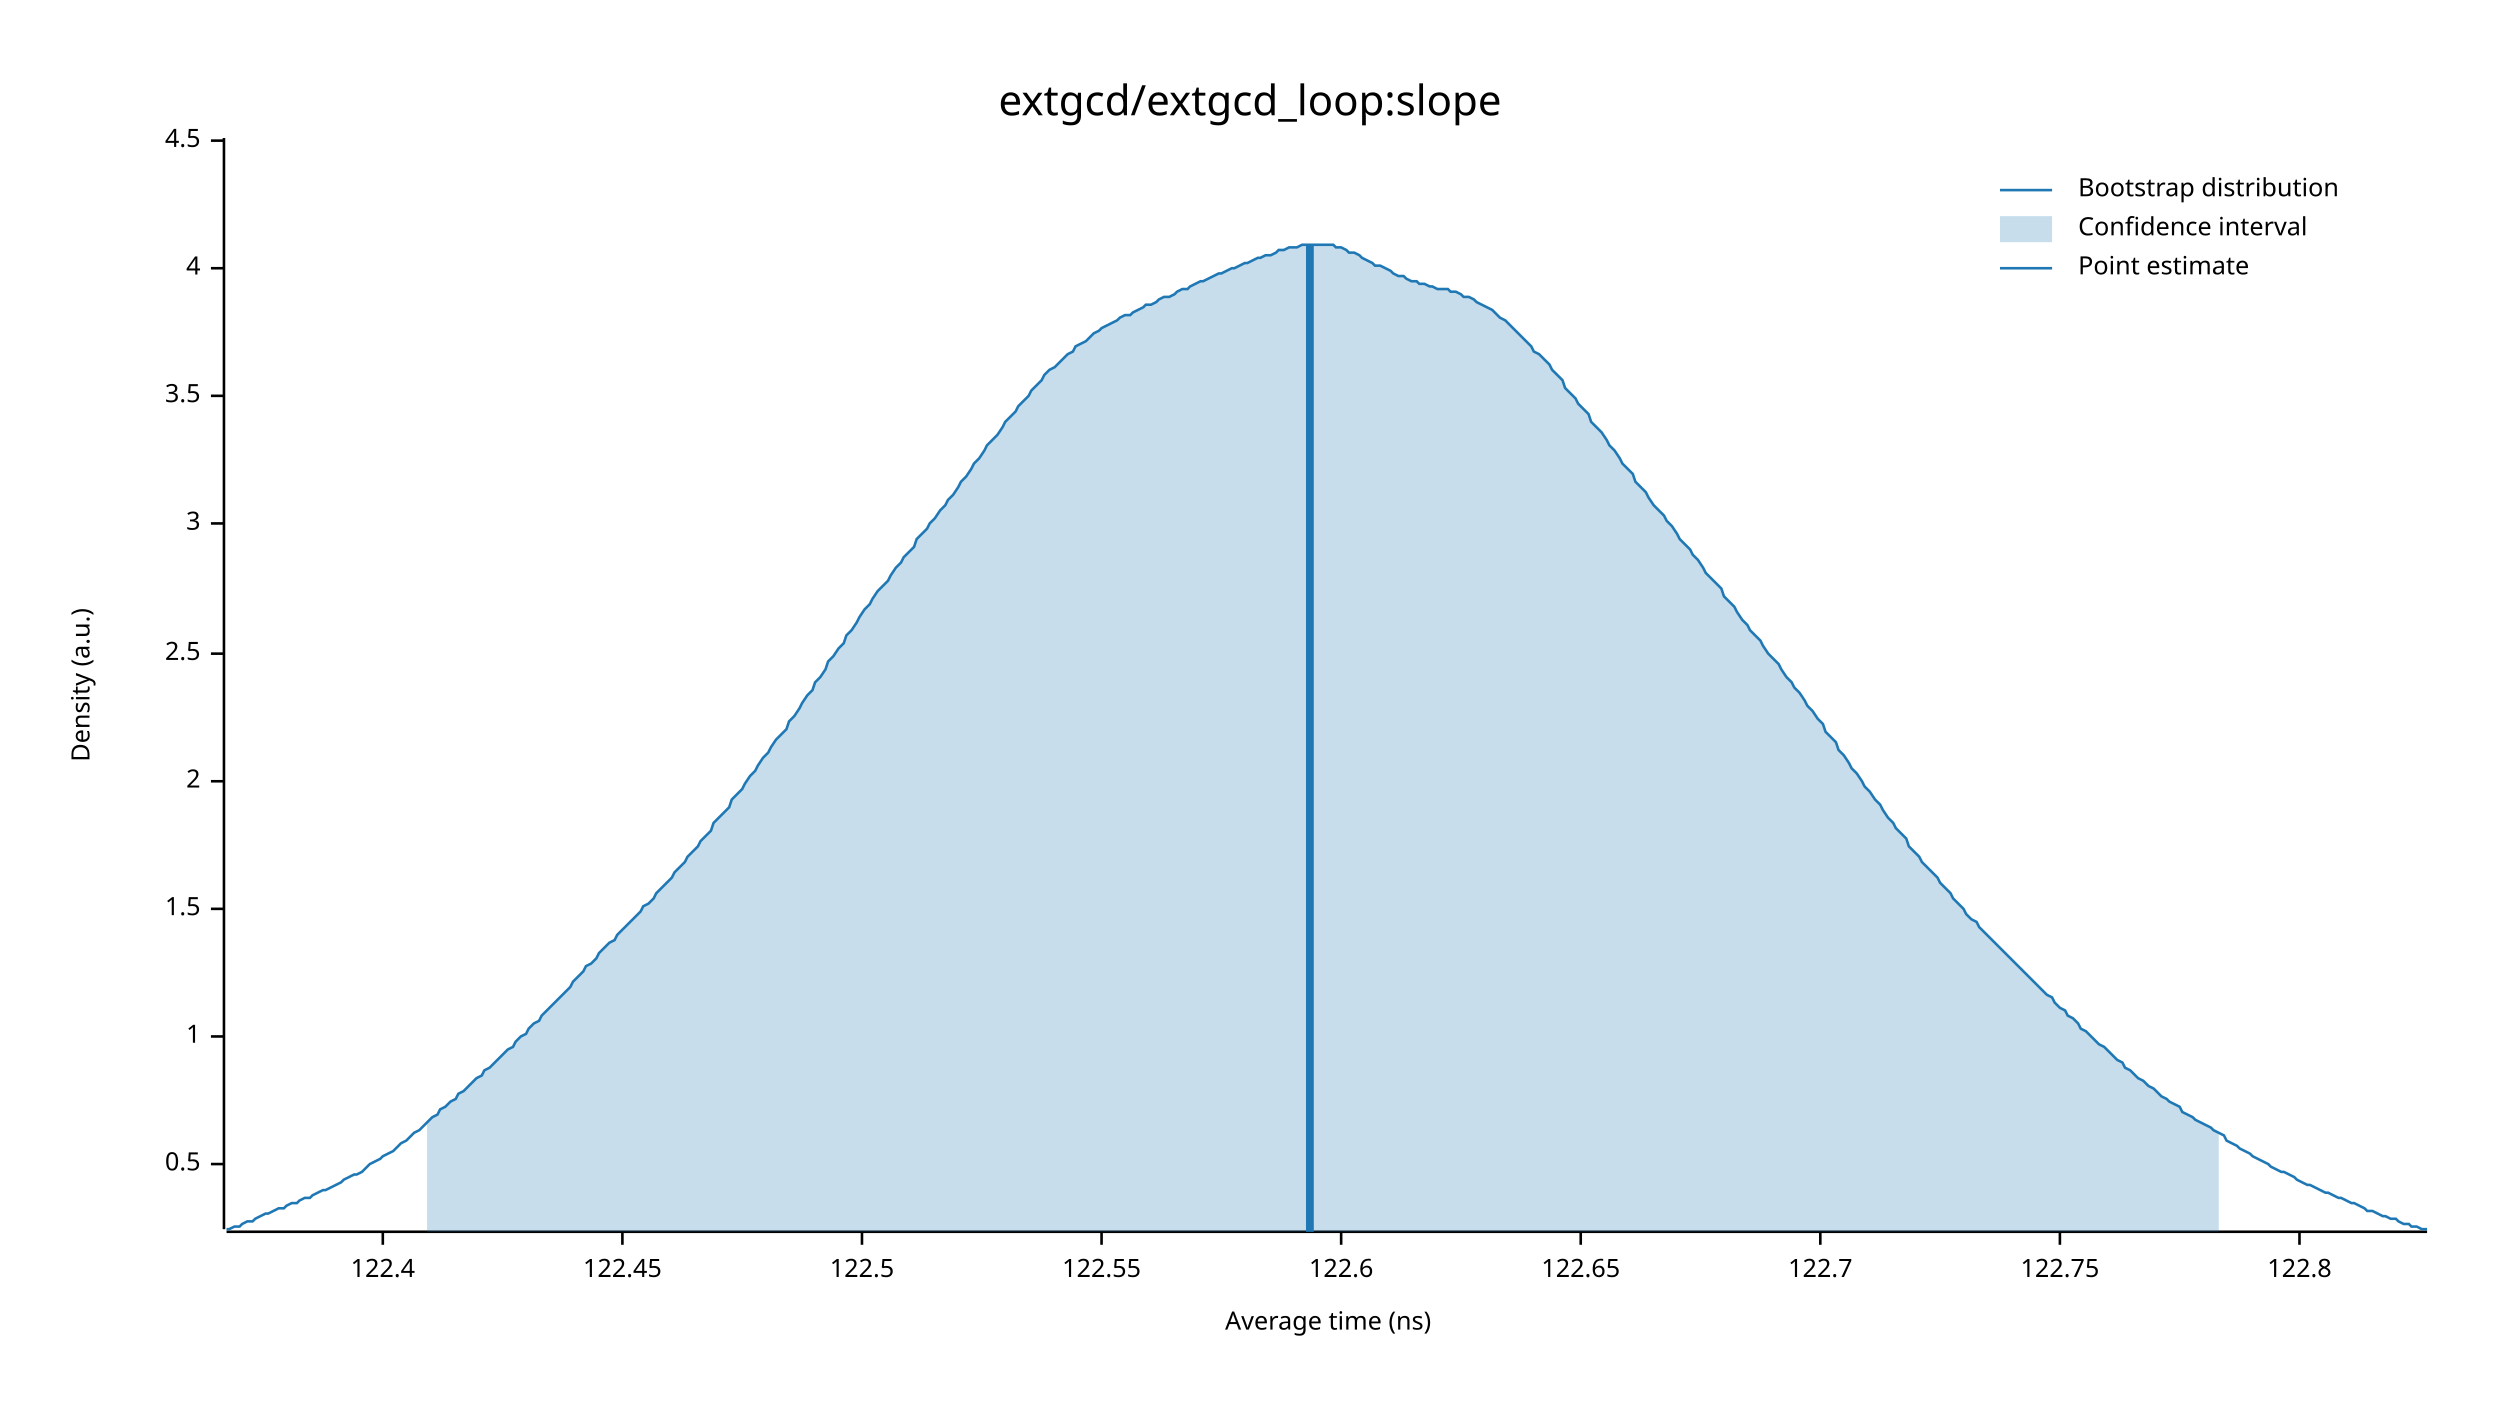
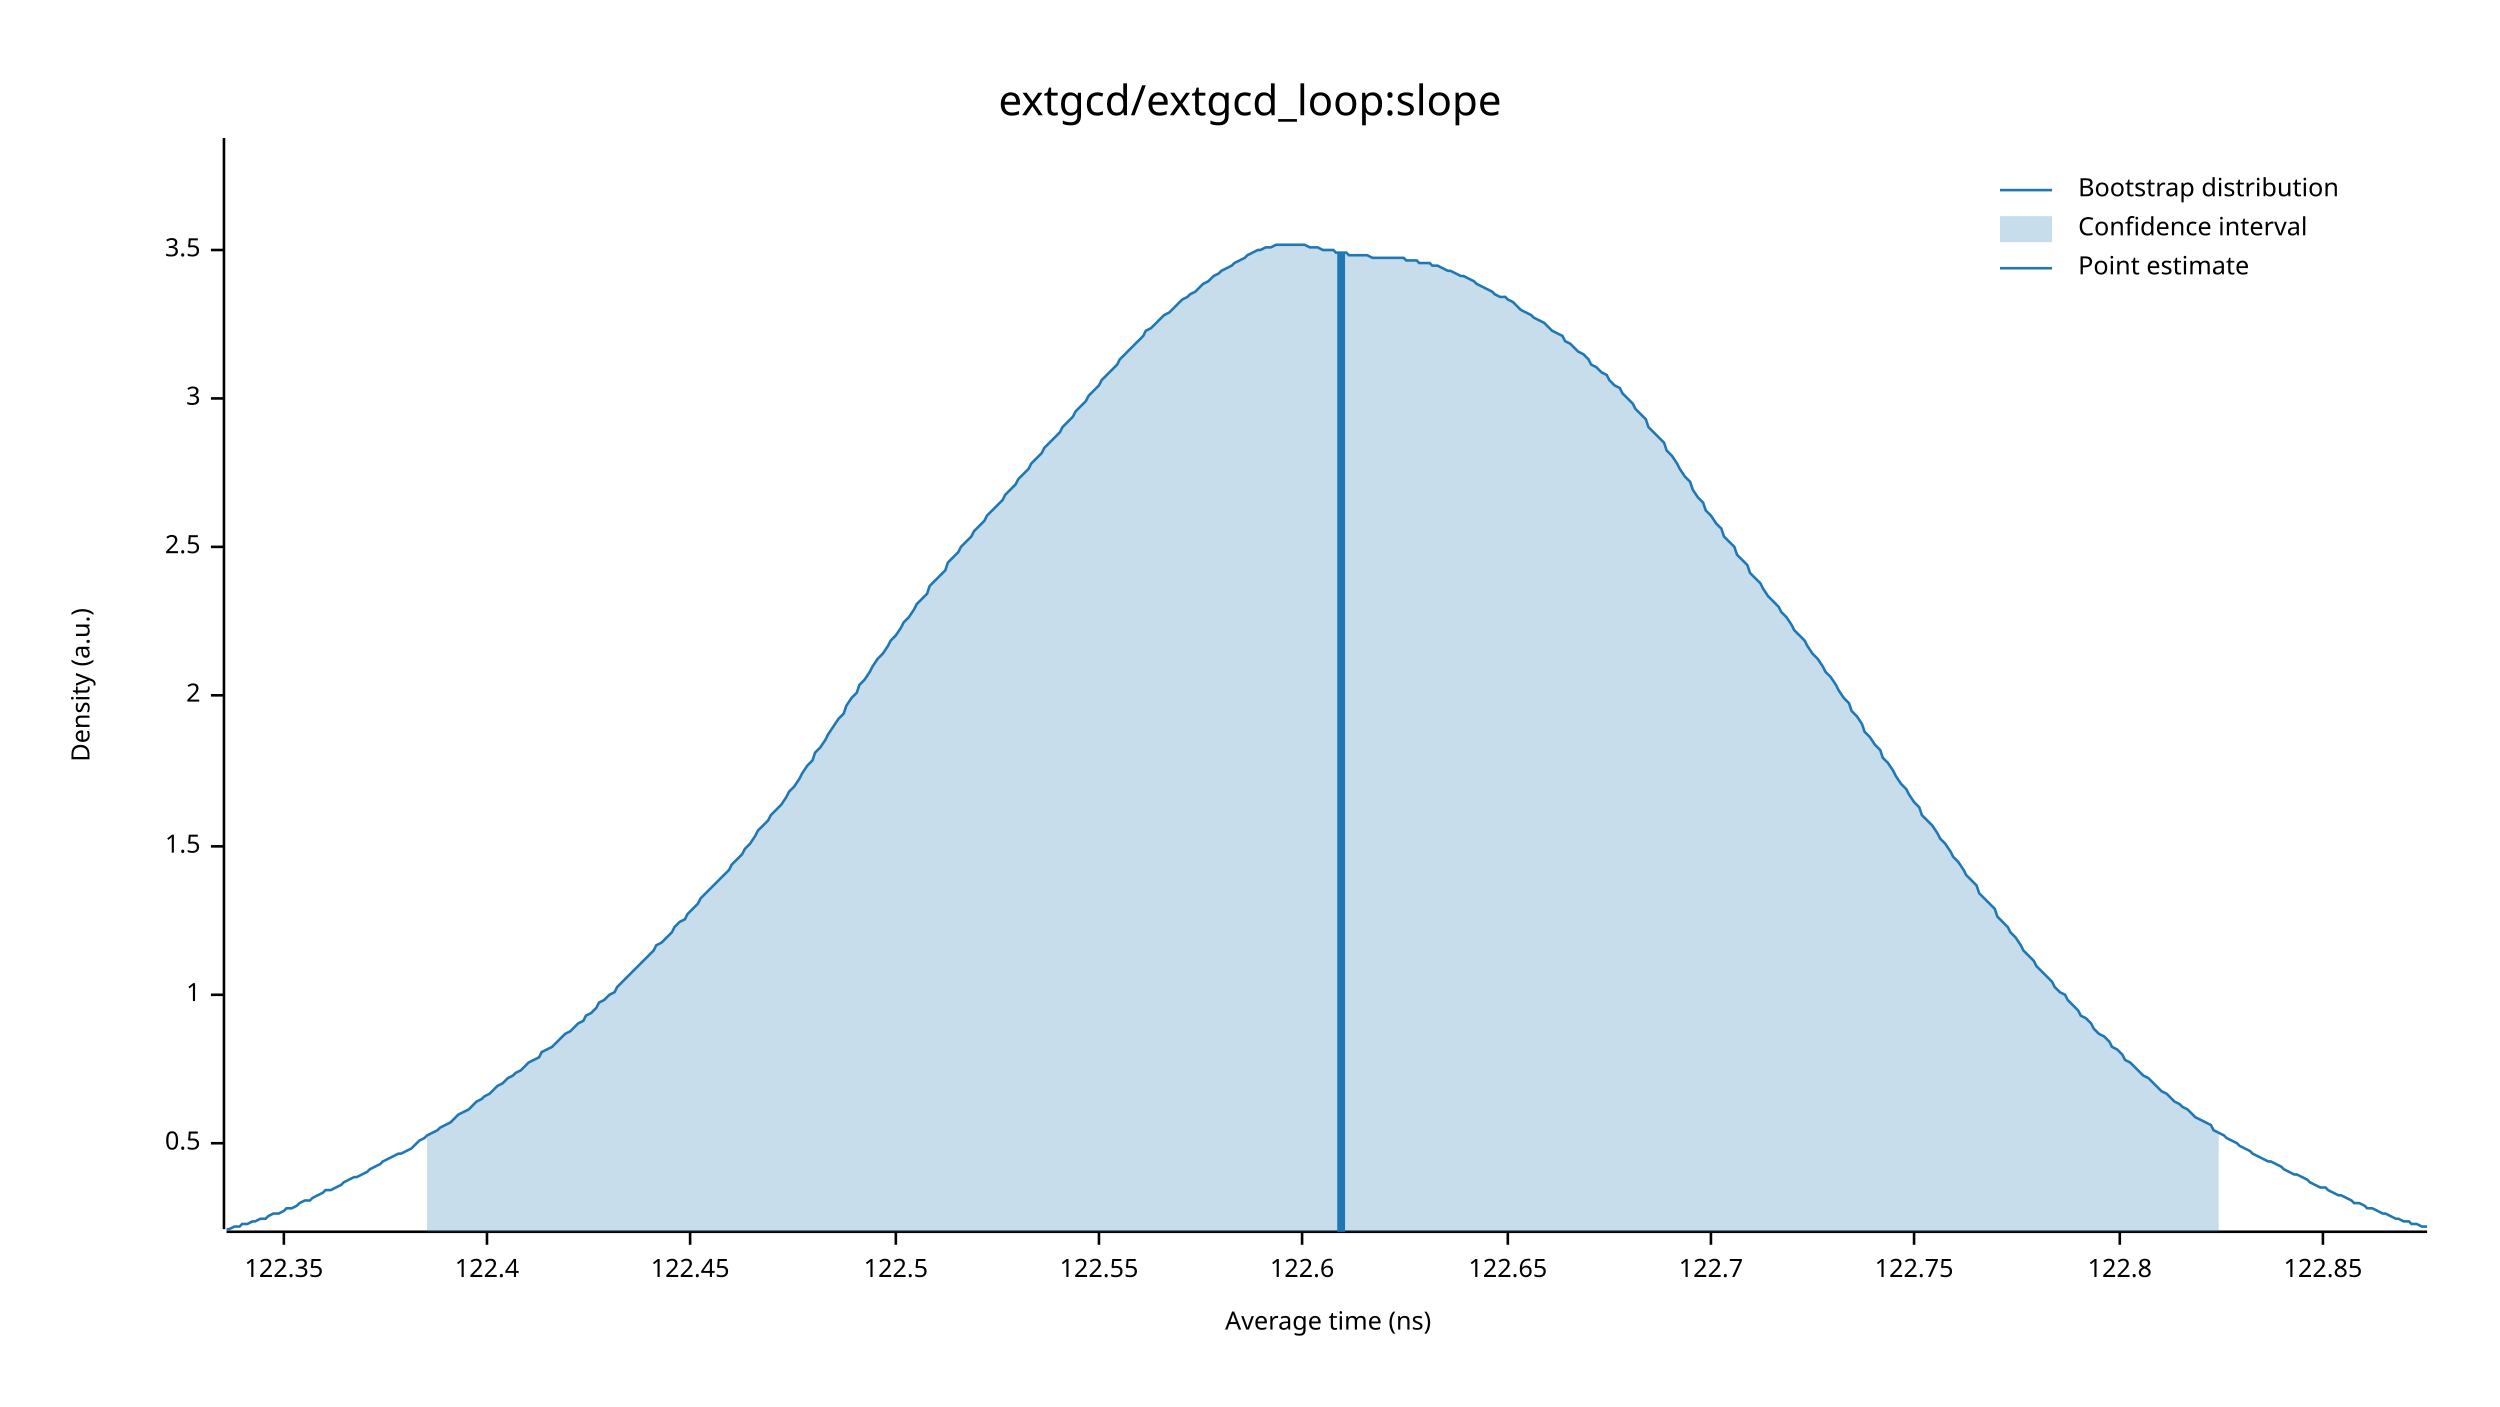
<svg xmlns="http://www.w3.org/2000/svg" width="960" height="540" viewBox="0 0 960 540">
  <text x="480" y="32" dy="0.76em" text-anchor="middle" font-family="sans-serif" font-size="16.129" opacity="1" fill="#000000">
extgcd/extgcd_loop:slope
</text>
  <text x="27" y="263" dy="0.76em" text-anchor="middle" font-family="sans-serif" font-size="9.677" opacity="1" fill="#000000" transform="rotate(270, 27, 263)">
Density (a.u.)
</text>
  <text x="510" y="513" dy="-0.5ex" text-anchor="middle" font-family="sans-serif" font-size="9.677" opacity="1" fill="#000000">
Average time (ns)
</text>
  <polyline fill="none" opacity="1" stroke="#000000" stroke-width="1" points="86,53 86,472 " />
-   <text x="77" y="447" dy="0.5ex" text-anchor="end" font-family="sans-serif" font-size="9.677" opacity="1" fill="#000000">
+   <text x="77" y="439" dy="0.5ex" text-anchor="end" font-family="sans-serif" font-size="9.677" opacity="1" fill="#000000">
0.5
</text>
-   <polyline fill="none" opacity="1" stroke="#000000" stroke-width="1" points="81,447 86,447 " />
-   <text x="77" y="398" dy="0.5ex" text-anchor="end" font-family="sans-serif" font-size="9.677" opacity="1" fill="#000000">
+   <polyline fill="none" opacity="1" stroke="#000000" stroke-width="1" points="81,439 86,439 " />
+   <text x="77" y="382" dy="0.5ex" text-anchor="end" font-family="sans-serif" font-size="9.677" opacity="1" fill="#000000">
1
</text>
-   <polyline fill="none" opacity="1" stroke="#000000" stroke-width="1" points="81,398 86,398 " />
-   <text x="77" y="349" dy="0.5ex" text-anchor="end" font-family="sans-serif" font-size="9.677" opacity="1" fill="#000000">
+   <polyline fill="none" opacity="1" stroke="#000000" stroke-width="1" points="81,382 86,382 " />
+   <text x="77" y="325" dy="0.5ex" text-anchor="end" font-family="sans-serif" font-size="9.677" opacity="1" fill="#000000">
1.5
</text>
-   <polyline fill="none" opacity="1" stroke="#000000" stroke-width="1" points="81,349 86,349 " />
-   <text x="77" y="300" dy="0.5ex" text-anchor="end" font-family="sans-serif" font-size="9.677" opacity="1" fill="#000000">
+   <polyline fill="none" opacity="1" stroke="#000000" stroke-width="1" points="81,325 86,325 " />
+   <text x="77" y="267" dy="0.5ex" text-anchor="end" font-family="sans-serif" font-size="9.677" opacity="1" fill="#000000">
2
</text>
-   <polyline fill="none" opacity="1" stroke="#000000" stroke-width="1" points="81,300 86,300 " />
-   <text x="77" y="251" dy="0.5ex" text-anchor="end" font-family="sans-serif" font-size="9.677" opacity="1" fill="#000000">
+   <polyline fill="none" opacity="1" stroke="#000000" stroke-width="1" points="81,267 86,267 " />
+   <text x="77" y="210" dy="0.5ex" text-anchor="end" font-family="sans-serif" font-size="9.677" opacity="1" fill="#000000">
2.5
</text>
-   <polyline fill="none" opacity="1" stroke="#000000" stroke-width="1" points="81,251 86,251 " />
-   <text x="77" y="201" dy="0.5ex" text-anchor="end" font-family="sans-serif" font-size="9.677" opacity="1" fill="#000000">
+   <polyline fill="none" opacity="1" stroke="#000000" stroke-width="1" points="81,210 86,210 " />
+   <text x="77" y="153" dy="0.5ex" text-anchor="end" font-family="sans-serif" font-size="9.677" opacity="1" fill="#000000">
3
</text>
-   <polyline fill="none" opacity="1" stroke="#000000" stroke-width="1" points="81,201 86,201 " />
-   <text x="77" y="152" dy="0.5ex" text-anchor="end" font-family="sans-serif" font-size="9.677" opacity="1" fill="#000000">
+   <polyline fill="none" opacity="1" stroke="#000000" stroke-width="1" points="81,153 86,153 " />
+   <text x="77" y="96" dy="0.5ex" text-anchor="end" font-family="sans-serif" font-size="9.677" opacity="1" fill="#000000">
3.5
</text>
-   <polyline fill="none" opacity="1" stroke="#000000" stroke-width="1" points="81,152 86,152 " />
-   <text x="77" y="103" dy="0.5ex" text-anchor="end" font-family="sans-serif" font-size="9.677" opacity="1" fill="#000000">
- 4
+   <polyline fill="none" opacity="1" stroke="#000000" stroke-width="1" points="81,96 86,96 " />
+   <polyline fill="none" opacity="1" stroke="#000000" stroke-width="1" points="87,473 932,473 " />
+   <text x="109" y="483" dy="0.76em" text-anchor="middle" font-family="sans-serif" font-size="9.677" opacity="1" fill="#000000">
+ 122.35
</text>
-   <polyline fill="none" opacity="1" stroke="#000000" stroke-width="1" points="81,103 86,103 " />
-   <text x="77" y="54" dy="0.5ex" text-anchor="end" font-family="sans-serif" font-size="9.677" opacity="1" fill="#000000">
- 4.5
- </text>
-   <polyline fill="none" opacity="1" stroke="#000000" stroke-width="1" points="81,54 86,54 " />
-   <polyline fill="none" opacity="1" stroke="#000000" stroke-width="1" points="87,473 932,473 " />
-   <text x="147" y="483" dy="0.76em" text-anchor="middle" font-family="sans-serif" font-size="9.677" opacity="1" fill="#000000">
+   <polyline fill="none" opacity="1" stroke="#000000" stroke-width="1" points="109,473 109,478 " />
+   <text x="187" y="483" dy="0.76em" text-anchor="middle" font-family="sans-serif" font-size="9.677" opacity="1" fill="#000000">
122.4
</text>
-   <polyline fill="none" opacity="1" stroke="#000000" stroke-width="1" points="147,473 147,478 " />
-   <text x="239" y="483" dy="0.76em" text-anchor="middle" font-family="sans-serif" font-size="9.677" opacity="1" fill="#000000">
+   <polyline fill="none" opacity="1" stroke="#000000" stroke-width="1" points="187,473 187,478 " />
+   <text x="265" y="483" dy="0.76em" text-anchor="middle" font-family="sans-serif" font-size="9.677" opacity="1" fill="#000000">
122.45
</text>
-   <polyline fill="none" opacity="1" stroke="#000000" stroke-width="1" points="239,473 239,478 " />
-   <text x="331" y="483" dy="0.76em" text-anchor="middle" font-family="sans-serif" font-size="9.677" opacity="1" fill="#000000">
+   <polyline fill="none" opacity="1" stroke="#000000" stroke-width="1" points="265,473 265,478 " />
+   <text x="344" y="483" dy="0.76em" text-anchor="middle" font-family="sans-serif" font-size="9.677" opacity="1" fill="#000000">
122.5
</text>
-   <polyline fill="none" opacity="1" stroke="#000000" stroke-width="1" points="331,473 331,478 " />
-   <text x="423" y="483" dy="0.76em" text-anchor="middle" font-family="sans-serif" font-size="9.677" opacity="1" fill="#000000">
+   <polyline fill="none" opacity="1" stroke="#000000" stroke-width="1" points="344,473 344,478 " />
+   <text x="422" y="483" dy="0.76em" text-anchor="middle" font-family="sans-serif" font-size="9.677" opacity="1" fill="#000000">
122.55
</text>
-   <polyline fill="none" opacity="1" stroke="#000000" stroke-width="1" points="423,473 423,478 " />
-   <text x="515" y="483" dy="0.76em" text-anchor="middle" font-family="sans-serif" font-size="9.677" opacity="1" fill="#000000">
+   <polyline fill="none" opacity="1" stroke="#000000" stroke-width="1" points="422,473 422,478 " />
+   <text x="500" y="483" dy="0.76em" text-anchor="middle" font-family="sans-serif" font-size="9.677" opacity="1" fill="#000000">
122.6
</text>
-   <polyline fill="none" opacity="1" stroke="#000000" stroke-width="1" points="515,473 515,478 " />
-   <text x="607" y="483" dy="0.76em" text-anchor="middle" font-family="sans-serif" font-size="9.677" opacity="1" fill="#000000">
+   <polyline fill="none" opacity="1" stroke="#000000" stroke-width="1" points="500,473 500,478 " />
+   <text x="579" y="483" dy="0.76em" text-anchor="middle" font-family="sans-serif" font-size="9.677" opacity="1" fill="#000000">
122.65
</text>
-   <polyline fill="none" opacity="1" stroke="#000000" stroke-width="1" points="607,473 607,478 " />
-   <text x="699" y="483" dy="0.76em" text-anchor="middle" font-family="sans-serif" font-size="9.677" opacity="1" fill="#000000">
+   <polyline fill="none" opacity="1" stroke="#000000" stroke-width="1" points="579,473 579,478 " />
+   <text x="657" y="483" dy="0.76em" text-anchor="middle" font-family="sans-serif" font-size="9.677" opacity="1" fill="#000000">
122.7
</text>
-   <polyline fill="none" opacity="1" stroke="#000000" stroke-width="1" points="699,473 699,478 " />
-   <text x="791" y="483" dy="0.76em" text-anchor="middle" font-family="sans-serif" font-size="9.677" opacity="1" fill="#000000">
+   <polyline fill="none" opacity="1" stroke="#000000" stroke-width="1" points="657,473 657,478 " />
+   <text x="735" y="483" dy="0.76em" text-anchor="middle" font-family="sans-serif" font-size="9.677" opacity="1" fill="#000000">
122.75
</text>
-   <polyline fill="none" opacity="1" stroke="#000000" stroke-width="1" points="791,473 791,478 " />
-   <text x="883" y="483" dy="0.76em" text-anchor="middle" font-family="sans-serif" font-size="9.677" opacity="1" fill="#000000">
+   <polyline fill="none" opacity="1" stroke="#000000" stroke-width="1" points="735,473 735,478 " />
+   <text x="814" y="483" dy="0.76em" text-anchor="middle" font-family="sans-serif" font-size="9.677" opacity="1" fill="#000000">
122.8
</text>
-   <polyline fill="none" opacity="1" stroke="#000000" stroke-width="1" points="883,473 883,478 " />
-   <polyline fill="none" opacity="1" stroke="#1F78B4" stroke-width="1" points="87,472 88,472 90,471 92,471 93,470 95,469 97,469 98,468 100,467 102,466 103,466 105,465 107,464 109,464 110,463 112,462 114,462 115,461 117,460 119,460 120,459 122,458 124,457 125,457 127,456 129,455 131,454 132,453 134,452 136,451 137,451 139,450 141,448 142,447 144,446 146,445 147,444 149,443 151,442 153,440 154,439 156,438 158,436 159,435 161,434 163,432 164,431 166,429 168,428 169,426 171,425 173,423 175,422 176,420 178,419 180,417 181,416 183,414 185,413 186,411 188,410 190,408 191,407 193,405 195,403 197,402 198,400 200,398 202,397 203,395 205,393 207,392 208,390 210,388 212,386 214,384 215,383 217,381 219,379 220,377 222,375 224,373 225,371 227,370 229,368 230,366 232,364 234,362 236,361 237,359 239,357 241,355 242,354 244,352 246,350 247,348 249,347 251,345 252,343 254,341 256,339 258,337 259,335 261,333 263,331 264,329 266,327 268,325 269,323 271,321 273,319 274,316 276,314 278,312 280,310 281,307 283,305 285,303 286,301 288,298 290,296 291,294 293,291 295,289 296,287 298,284 300,282 302,280 303,277 305,275 307,272 308,270 310,267 312,265 313,262 315,260 317,257 318,254 320,252 322,249 324,247 325,244 327,242 329,239 330,237 332,234 334,232 335,230 337,227 339,225 341,223 342,221 344,218 346,216 347,214 349,212 351,210 352,207 354,205 356,203 357,201 359,199 361,196 363,194 364,192 366,190 368,187 369,185 371,183 373,180 374,178 376,176 378,173 379,171 381,169 383,167 385,164 386,162 388,160 390,158 391,156 393,154 395,152 396,150 398,148 400,146 401,144 403,142 405,141 407,139 408,138 410,136 412,135 413,133 415,132 417,131 418,130 420,128 422,127 423,126 425,125 427,124 429,123 430,122 432,121 434,121 435,120 437,119 439,118 440,117 442,117 444,116 445,115 447,114 449,114 451,113 452,112 454,111 456,111 457,110 459,109 461,108 462,108 464,107 466,106 468,105 469,105 471,104 473,103 474,103 476,102 478,101 479,101 481,100 483,99 484,99 486,98 488,98 490,97 491,96 493,96 495,95 496,95 498,95 500,94 501,94 503,94 505,94 506,94 508,94 510,94 512,94 513,95 515,95 517,96 518,97 520,97 522,98 523,99 525,100 527,101 528,102 530,102 532,103 534,104 535,105 537,106 539,106 540,107 542,108 544,108 545,109 547,109 549,110 550,110 552,111 554,111 556,111 557,112 559,112 561,113 562,114 564,114 566,115 567,116 569,117 571,118 573,119 574,120 576,122 578,123 579,124 581,126 583,128 584,129 586,131 588,133 589,135 591,136 593,138 595,140 596,142 598,144 600,146 601,149 603,151 605,153 606,155 608,157 610,159 611,162 613,164 615,166 617,169 618,171 620,173 622,176 623,178 625,180 627,182 628,185 630,187 632,189 633,191 635,194 637,196 639,198 640,200 642,202 644,205 645,207 647,209 649,211 650,213 652,215 654,218 655,220 657,222 659,224 661,226 662,229 664,231 666,233 667,235 669,238 671,240 672,242 674,244 676,246 677,248 679,251 681,253 683,255 684,257 686,260 688,262 689,264 691,266 693,269 694,271 696,273 698,276 700,278 701,281 703,283 705,285 706,288 708,290 710,293 711,295 713,297 715,300 716,302 718,304 720,307 722,309 723,311 725,314 727,316 728,318 730,320 732,322 733,325 735,327 737,329 738,331 740,333 742,335 744,337 745,339 747,341 749,343 750,345 752,347 754,349 755,351 757,353 759,354 760,356 762,358 764,360 766,362 767,363 769,365 771,367 772,368 774,370 776,372 777,373 779,375 781,377 782,378 784,380 786,382 788,383 789,385 791,387 793,388 794,390 796,391 798,393 799,395 801,396 803,398 804,399 806,401 808,402 810,404 811,405 813,407 815,408 816,410 818,411 820,413 821,414 823,415 825,417 827,418 828,419 830,421 832,422 833,423 835,424 837,425 838,427 840,428 842,429 843,430 845,431 847,432 849,433 850,434 852,435 854,436 855,438 857,439 859,440 860,441 862,442 864,443 865,444 867,445 869,446 871,447 872,448 874,449 876,450 877,450 879,451 881,452 882,453 884,454 886,455 887,455 889,456 891,457 893,458 894,458 896,459 898,460 899,460 901,461 903,462 904,462 906,463 908,464 909,465 911,465 913,466 915,467 916,467 918,468 920,468 921,469 923,470 925,470 926,471 928,471 930,472 932,472 " />
-   <polygon opacity="0.25" fill="#1F78B4" points="164,431 166,429 168,428 169,426 171,425 173,423 175,422 176,420 178,419 180,417 181,416 183,414 185,413 186,411 188,410 190,408 191,407 193,405 195,403 197,402 198,400 200,398 202,397 203,395 205,393 207,392 208,390 210,388 212,386 214,384 215,383 217,381 219,379 220,377 222,375 224,373 225,371 227,370 229,368 230,366 232,364 234,362 236,361 237,359 239,357 241,355 242,354 244,352 246,350 247,348 249,347 251,345 252,343 254,341 256,339 258,337 259,335 261,333 263,331 264,329 266,327 268,325 269,323 271,321 273,319 274,316 276,314 278,312 280,310 281,307 283,305 285,303 286,301 288,298 290,296 291,294 293,291 295,289 296,287 298,284 300,282 302,280 303,277 305,275 307,272 308,270 310,267 312,265 313,262 315,260 317,257 318,254 320,252 322,249 324,247 325,244 327,242 329,239 330,237 332,234 334,232 335,230 337,227 339,225 341,223 342,221 344,218 346,216 347,214 349,212 351,210 352,207 354,205 356,203 357,201 359,199 361,196 363,194 364,192 366,190 368,187 369,185 371,183 373,180 374,178 376,176 378,173 379,171 381,169 383,167 385,164 386,162 388,160 390,158 391,156 393,154 395,152 396,150 398,148 400,146 401,144 403,142 405,141 407,139 408,138 410,136 412,135 413,133 415,132 417,131 418,130 420,128 422,127 423,126 425,125 427,124 429,123 430,122 432,121 434,121 435,120 437,119 439,118 440,117 442,117 444,116 445,115 447,114 449,114 451,113 452,112 454,111 456,111 457,110 459,109 461,108 462,108 464,107 466,106 468,105 469,105 471,104 473,103 474,103 476,102 478,101 479,101 481,100 483,99 484,99 486,98 488,98 490,97 491,96 493,96 495,95 496,95 498,95 500,94 501,94 503,94 505,94 506,94 508,94 510,94 512,94 513,95 515,95 517,96 518,97 520,97 522,98 523,99 525,100 527,101 528,102 530,102 532,103 534,104 535,105 537,106 539,106 540,107 542,108 544,108 545,109 547,109 549,110 550,110 552,111 554,111 556,111 557,112 559,112 561,113 562,114 564,114 566,115 567,116 569,117 571,118 573,119 574,120 576,122 578,123 579,124 581,126 583,128 584,129 586,131 588,133 589,135 591,136 593,138 595,140 596,142 598,144 600,146 601,149 603,151 605,153 606,155 608,157 610,159 611,162 613,164 615,166 617,169 618,171 620,173 622,176 623,178 625,180 627,182 628,185 630,187 632,189 633,191 635,194 637,196 639,198 640,200 642,202 644,205 645,207 647,209 649,211 650,213 652,215 654,218 655,220 657,222 659,224 661,226 662,229 664,231 666,233 667,235 669,238 671,240 672,242 674,244 676,246 677,248 679,251 681,253 683,255 684,257 686,260 688,262 689,264 691,266 693,269 694,271 696,273 698,276 700,278 701,281 703,283 705,285 706,288 708,290 710,293 711,295 713,297 715,300 716,302 718,304 720,307 722,309 723,311 725,314 727,316 728,318 730,320 732,322 733,325 735,327 737,329 738,331 740,333 742,335 744,337 745,339 747,341 749,343 750,345 752,347 754,349 755,351 757,353 759,354 760,356 762,358 764,360 766,362 767,363 769,365 771,367 772,368 774,370 776,372 777,373 779,375 781,377 782,378 784,380 786,382 788,383 789,385 791,387 793,388 794,390 796,391 798,393 799,395 801,396 803,398 804,399 806,401 808,402 810,404 811,405 813,407 815,408 816,410 818,411 820,413 821,414 823,415 825,417 827,418 828,419 830,421 832,422 833,423 835,424 837,425 838,427 840,428 842,429 843,430 845,431 847,432 849,433 850,434 852,435 852,473 164,473 " />
-   <polyline fill="none" opacity="1" stroke="#1F78B4" stroke-width="3" points="503,473 503,94 " />
+   <polyline fill="none" opacity="1" stroke="#000000" stroke-width="1" points="814,473 814,478 " />
+   <text x="892" y="483" dy="0.76em" text-anchor="middle" font-family="sans-serif" font-size="9.677" opacity="1" fill="#000000">
+ 122.85
+ </text>
+   <polyline fill="none" opacity="1" stroke="#000000" stroke-width="1" points="892,473 892,478 " />
+   <polyline fill="none" opacity="1" stroke="#1F78B4" stroke-width="1" points="87,472 88,472 90,471 92,471 93,470 95,470 97,469 98,469 100,468 102,468 103,467 105,466 107,466 109,465 110,464 112,464 114,463 115,462 117,461 119,461 120,460 122,459 124,458 125,457 127,457 129,456 131,455 132,454 134,453 136,452 137,452 139,451 141,450 142,449 144,448 146,447 147,446 149,445 151,444 153,443 154,443 156,442 158,441 159,440 161,438 163,437 164,436 166,435 168,434 169,433 171,432 173,431 175,429 176,428 178,427 180,426 181,425 183,423 185,422 186,421 188,420 190,418 191,417 193,416 195,414 197,413 198,412 200,411 202,409 203,408 205,407 207,406 208,404 210,403 212,402 214,400 215,399 217,397 219,396 220,395 222,393 224,392 225,390 227,389 229,387 230,385 232,384 234,382 236,381 237,379 239,377 241,375 242,374 244,372 246,370 247,369 249,367 251,365 252,363 254,362 256,360 258,358 259,356 261,354 263,353 264,351 266,349 268,347 269,345 271,343 273,341 274,340 276,338 278,336 280,334 281,332 283,330 285,328 286,326 288,324 290,321 291,319 293,317 295,315 296,313 298,311 300,309 302,306 303,304 305,302 307,299 308,297 310,294 312,292 313,289 315,287 317,284 318,282 320,279 322,276 324,274 325,271 327,268 329,266 330,263 332,261 334,258 335,256 337,253 339,251 341,248 342,246 344,244 346,241 347,239 349,237 351,234 352,232 354,230 356,228 357,225 359,223 361,221 363,219 364,216 366,214 368,212 369,210 371,208 373,206 374,204 376,202 378,200 379,198 381,196 383,194 385,192 386,190 388,188 390,186 391,184 393,182 395,180 396,178 398,176 400,174 401,172 403,170 405,168 407,166 408,164 410,162 412,160 413,158 415,156 417,154 418,152 420,150 422,148 423,146 425,144 427,142 429,140 430,138 432,136 434,134 435,133 437,131 439,129 440,127 442,126 444,124 445,123 447,121 449,120 451,118 452,117 454,115 456,114 457,113 459,112 461,110 462,109 464,108 466,106 468,105 469,104 471,103 473,102 474,101 476,100 478,99 479,98 481,97 483,96 484,96 486,95 488,95 490,94 491,94 493,94 495,94 496,94 498,94 500,94 501,94 503,95 505,95 506,95 508,96 510,96 512,96 513,97 515,97 517,97 518,98 520,98 522,98 523,98 525,98 527,99 528,99 530,99 532,99 534,99 535,99 537,99 539,99 540,100 542,100 544,100 545,101 547,101 549,101 550,102 552,102 554,103 556,104 557,104 559,105 561,106 562,106 564,107 566,108 567,109 569,110 571,111 573,112 574,113 576,114 578,114 579,115 581,116 583,118 584,119 586,120 588,121 589,122 591,123 593,124 595,126 596,127 598,128 600,129 601,131 603,132 605,134 606,135 608,136 610,138 611,140 613,141 615,143 617,144 618,146 620,148 622,149 623,151 625,153 627,155 628,157 630,159 632,161 633,164 635,166 637,168 639,170 640,173 642,175 644,178 645,180 647,183 649,185 650,188 652,191 654,193 655,196 657,198 659,201 661,203 662,206 664,208 666,210 667,213 669,215 671,217 672,220 674,222 676,224 677,226 679,229 681,231 683,233 684,235 686,237 688,240 689,242 691,244 693,246 694,248 696,251 698,253 700,256 701,258 703,260 705,263 706,265 708,268 710,270 711,273 713,275 715,278 716,281 718,283 720,286 722,288 723,291 725,293 727,296 728,298 730,301 732,303 733,305 735,308 737,310 738,313 740,315 742,317 744,320 745,322 747,324 749,327 750,329 752,331 754,334 755,336 757,338 759,340 760,343 762,345 764,347 766,349 767,352 769,354 771,356 772,358 774,360 776,363 777,365 779,367 781,369 782,371 784,373 786,375 788,377 789,379 791,381 793,382 794,384 796,386 798,388 799,390 801,391 803,393 804,395 806,397 808,398 810,400 811,402 813,403 815,405 816,407 818,408 820,410 821,411 823,413 825,414 827,416 828,417 830,419 832,420 833,421 835,423 837,424 838,425 840,426 842,428 843,429 845,430 847,431 849,432 850,434 852,435 854,436 855,437 857,438 859,439 860,440 862,441 864,442 865,443 867,444 869,445 871,446 872,446 874,447 876,448 877,449 879,450 881,451 882,451 884,452 886,453 887,454 889,455 891,456 893,456 894,457 896,458 898,459 899,459 901,460 903,461 904,462 906,462 908,463 909,464 911,464 913,465 915,466 916,466 918,467 920,468 921,468 923,469 925,469 926,470 928,470 930,471 932,471 " />
+   <polygon opacity="0.25" fill="#1F78B4" points="164,436 166,435 168,434 169,433 171,432 173,431 175,429 176,428 178,427 180,426 181,425 183,423 185,422 186,421 188,420 190,418 191,417 193,416 195,414 197,413 198,412 200,411 202,409 203,408 205,407 207,406 208,404 210,403 212,402 214,400 215,399 217,397 219,396 220,395 222,393 224,392 225,390 227,389 229,387 230,385 232,384 234,382 236,381 237,379 239,377 241,375 242,374 244,372 246,370 247,369 249,367 251,365 252,363 254,362 256,360 258,358 259,356 261,354 263,353 264,351 266,349 268,347 269,345 271,343 273,341 274,340 276,338 278,336 280,334 281,332 283,330 285,328 286,326 288,324 290,321 291,319 293,317 295,315 296,313 298,311 300,309 302,306 303,304 305,302 307,299 308,297 310,294 312,292 313,289 315,287 317,284 318,282 320,279 322,276 324,274 325,271 327,268 329,266 330,263 332,261 334,258 335,256 337,253 339,251 341,248 342,246 344,244 346,241 347,239 349,237 351,234 352,232 354,230 356,228 357,225 359,223 361,221 363,219 364,216 366,214 368,212 369,210 371,208 373,206 374,204 376,202 378,200 379,198 381,196 383,194 385,192 386,190 388,188 390,186 391,184 393,182 395,180 396,178 398,176 400,174 401,172 403,170 405,168 407,166 408,164 410,162 412,160 413,158 415,156 417,154 418,152 420,150 422,148 423,146 425,144 427,142 429,140 430,138 432,136 434,134 435,133 437,131 439,129 440,127 442,126 444,124 445,123 447,121 449,120 451,118 452,117 454,115 456,114 457,113 459,112 461,110 462,109 464,108 466,106 468,105 469,104 471,103 473,102 474,101 476,100 478,99 479,98 481,97 483,96 484,96 486,95 488,95 490,94 491,94 493,94 495,94 496,94 498,94 500,94 501,94 503,95 505,95 506,95 508,96 510,96 512,96 513,97 515,97 517,97 518,98 520,98 522,98 523,98 525,98 527,99 528,99 530,99 532,99 534,99 535,99 537,99 539,99 540,100 542,100 544,100 545,101 547,101 549,101 550,102 552,102 554,103 556,104 557,104 559,105 561,106 562,106 564,107 566,108 567,109 569,110 571,111 573,112 574,113 576,114 578,114 579,115 581,116 583,118 584,119 586,120 588,121 589,122 591,123 593,124 595,126 596,127 598,128 600,129 601,131 603,132 605,134 606,135 608,136 610,138 611,140 613,141 615,143 617,144 618,146 620,148 622,149 623,151 625,153 627,155 628,157 630,159 632,161 633,164 635,166 637,168 639,170 640,173 642,175 644,178 645,180 647,183 649,185 650,188 652,191 654,193 655,196 657,198 659,201 661,203 662,206 664,208 666,210 667,213 669,215 671,217 672,220 674,222 676,224 677,226 679,229 681,231 683,233 684,235 686,237 688,240 689,242 691,244 693,246 694,248 696,251 698,253 700,256 701,258 703,260 705,263 706,265 708,268 710,270 711,273 713,275 715,278 716,281 718,283 720,286 722,288 723,291 725,293 727,296 728,298 730,301 732,303 733,305 735,308 737,310 738,313 740,315 742,317 744,320 745,322 747,324 749,327 750,329 752,331 754,334 755,336 757,338 759,340 760,343 762,345 764,347 766,349 767,352 769,354 771,356 772,358 774,360 776,363 777,365 779,367 781,369 782,371 784,373 786,375 788,377 789,379 791,381 793,382 794,384 796,386 798,388 799,390 801,391 803,393 804,395 806,397 808,398 810,400 811,402 813,403 815,405 816,407 818,408 820,410 821,411 823,413 825,414 827,416 828,417 830,419 832,420 833,421 835,423 837,424 838,425 840,426 842,428 843,429 845,430 847,431 849,432 850,434 852,435 852,473 164,473 " />
+   <polyline fill="none" opacity="1" stroke="#1F78B4" stroke-width="3" points="515,473 515,97 " />
  <text x="798" y="68" dy="0.76em" text-anchor="start" font-family="sans-serif" font-size="9.677" opacity="1" fill="#000000">
Bootstrap distribution
</text>
  <text x="798" y="83" dy="0.76em" text-anchor="start" font-family="sans-serif" font-size="9.677" opacity="1" fill="#000000">
Confidence interval
</text>
  <text x="798" y="98" dy="0.76em" text-anchor="start" font-family="sans-serif" font-size="9.677" opacity="1" fill="#000000">
Point estimate
</text>
  <polyline fill="none" opacity="1" stroke="#1F78B4" stroke-width="1" points="768,73 788,73 " />
  <rect x="768" y="83" width="20" height="10" opacity="0.25" fill="#1F78B4" stroke="none" />
  <polyline fill="none" opacity="1" stroke="#1F78B4" stroke-width="1" points="768,103 788,103 " />
</svg>
